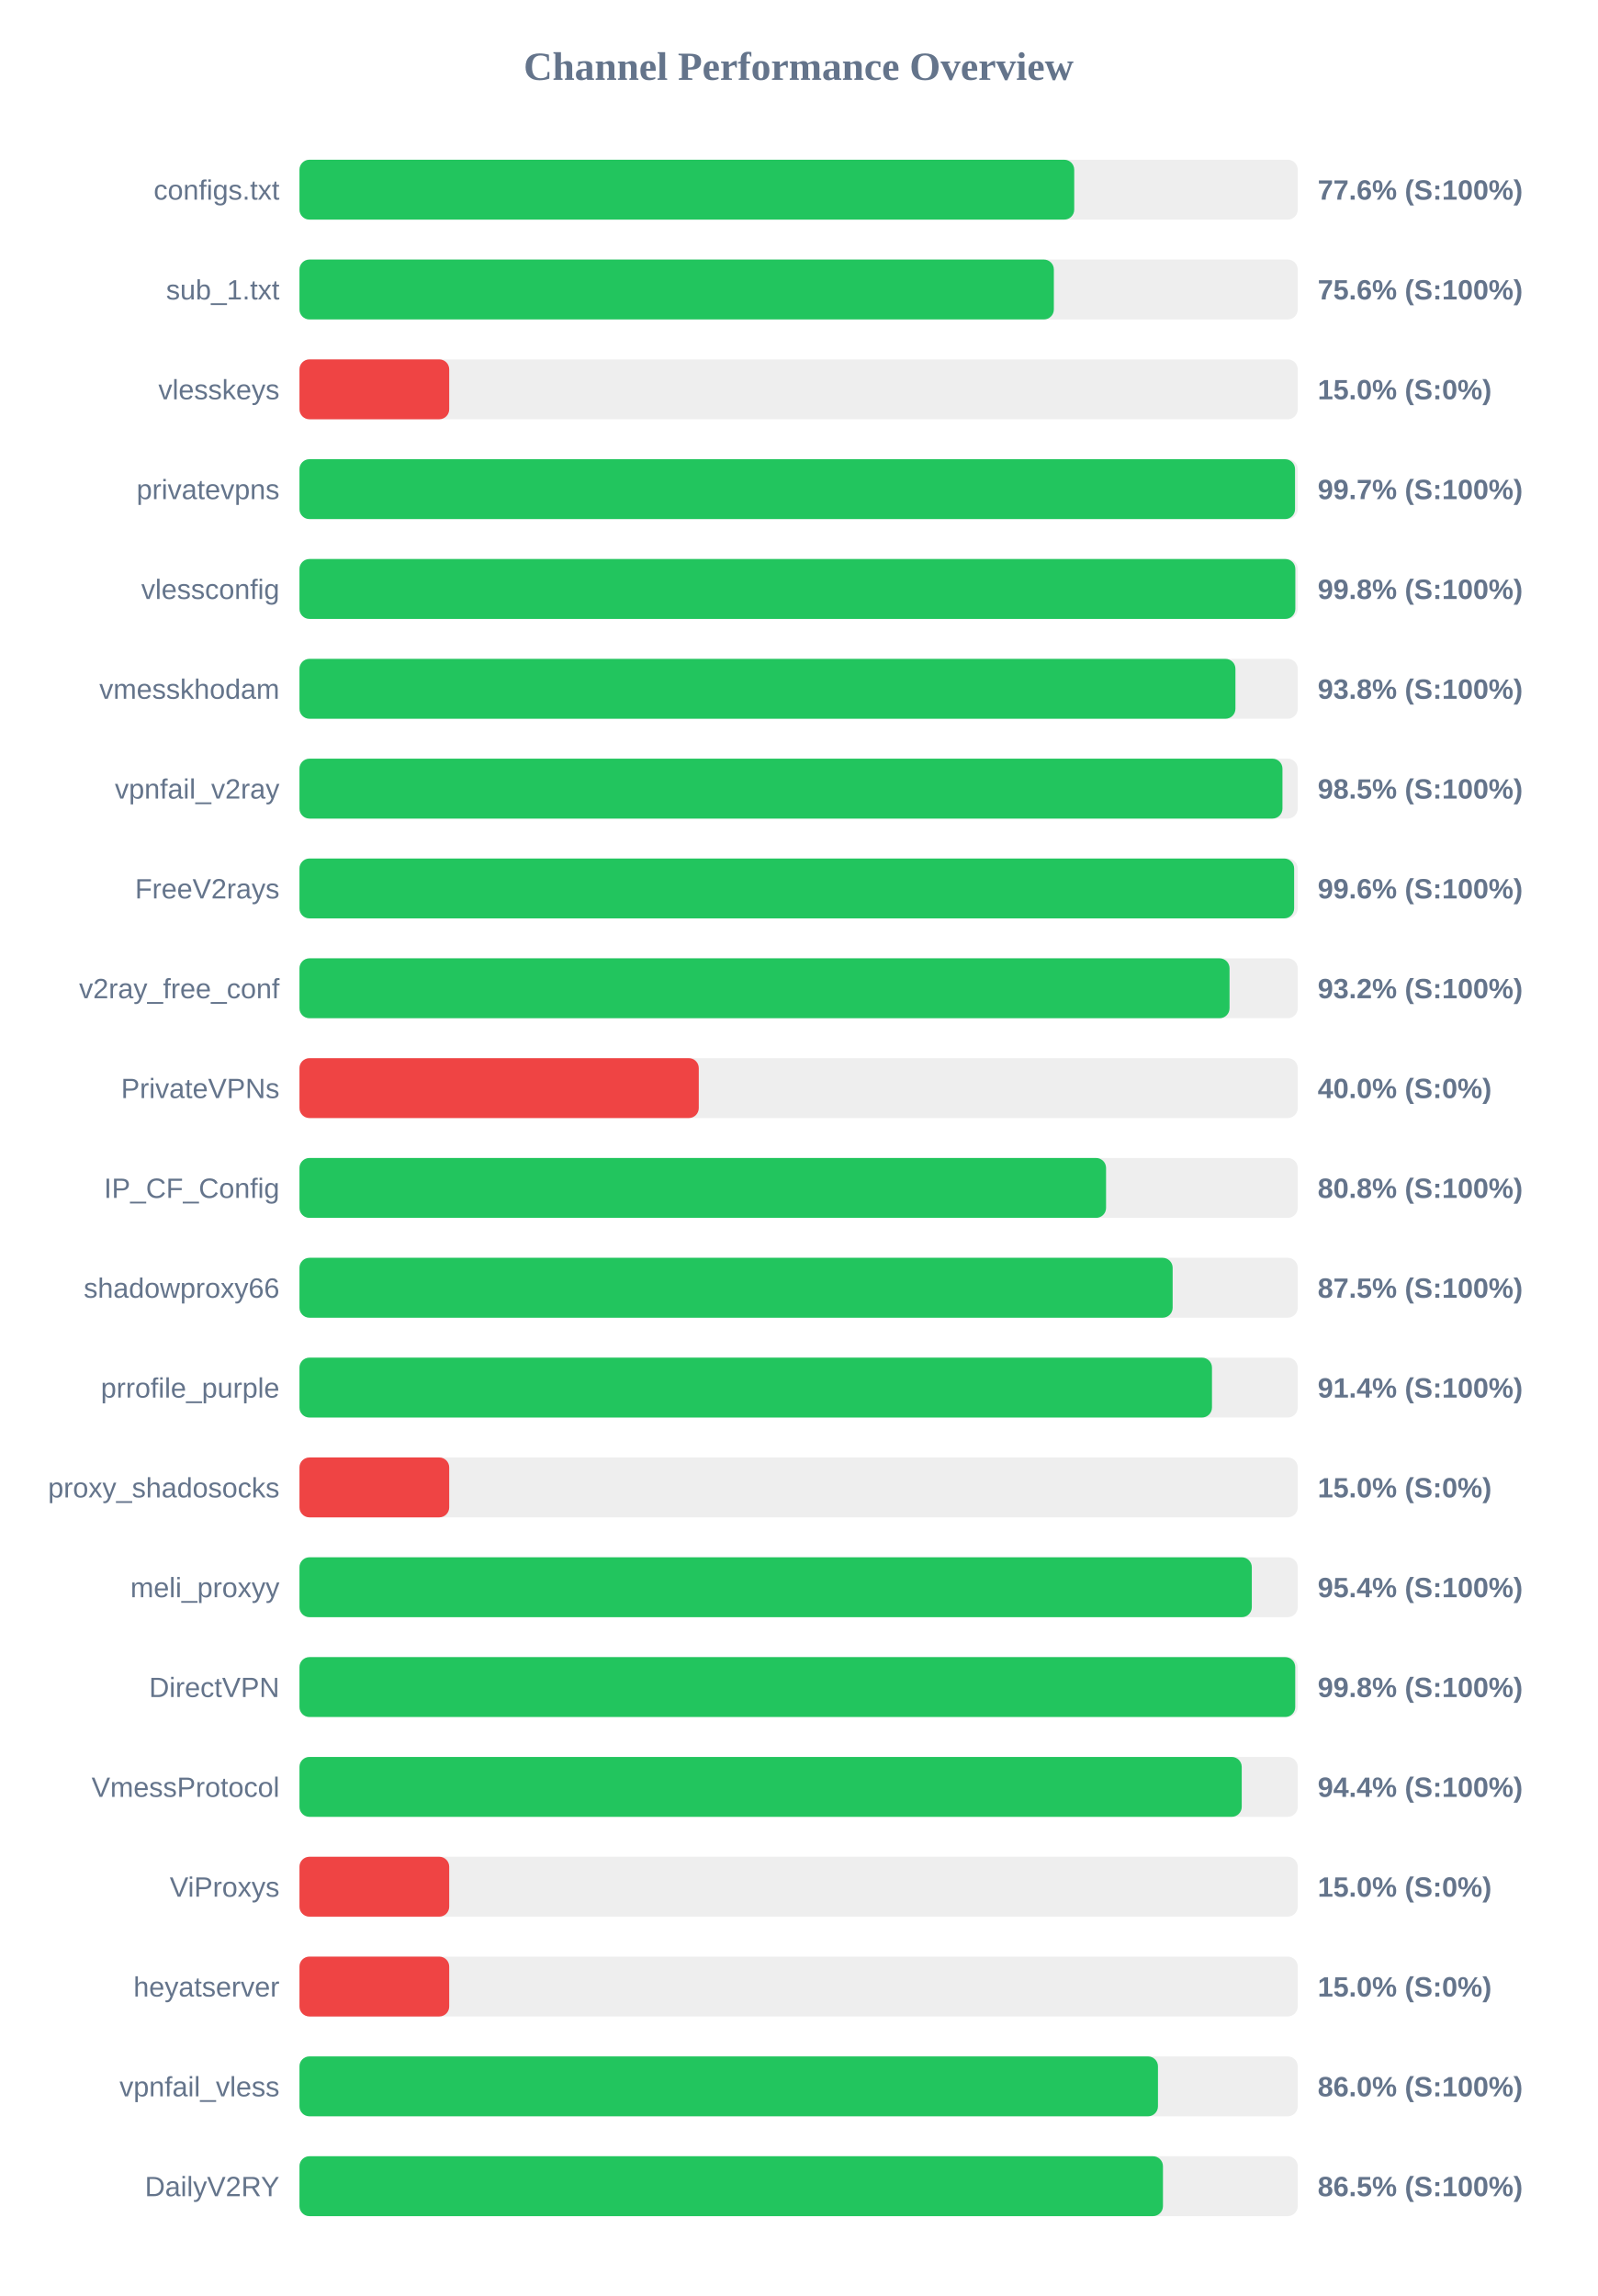
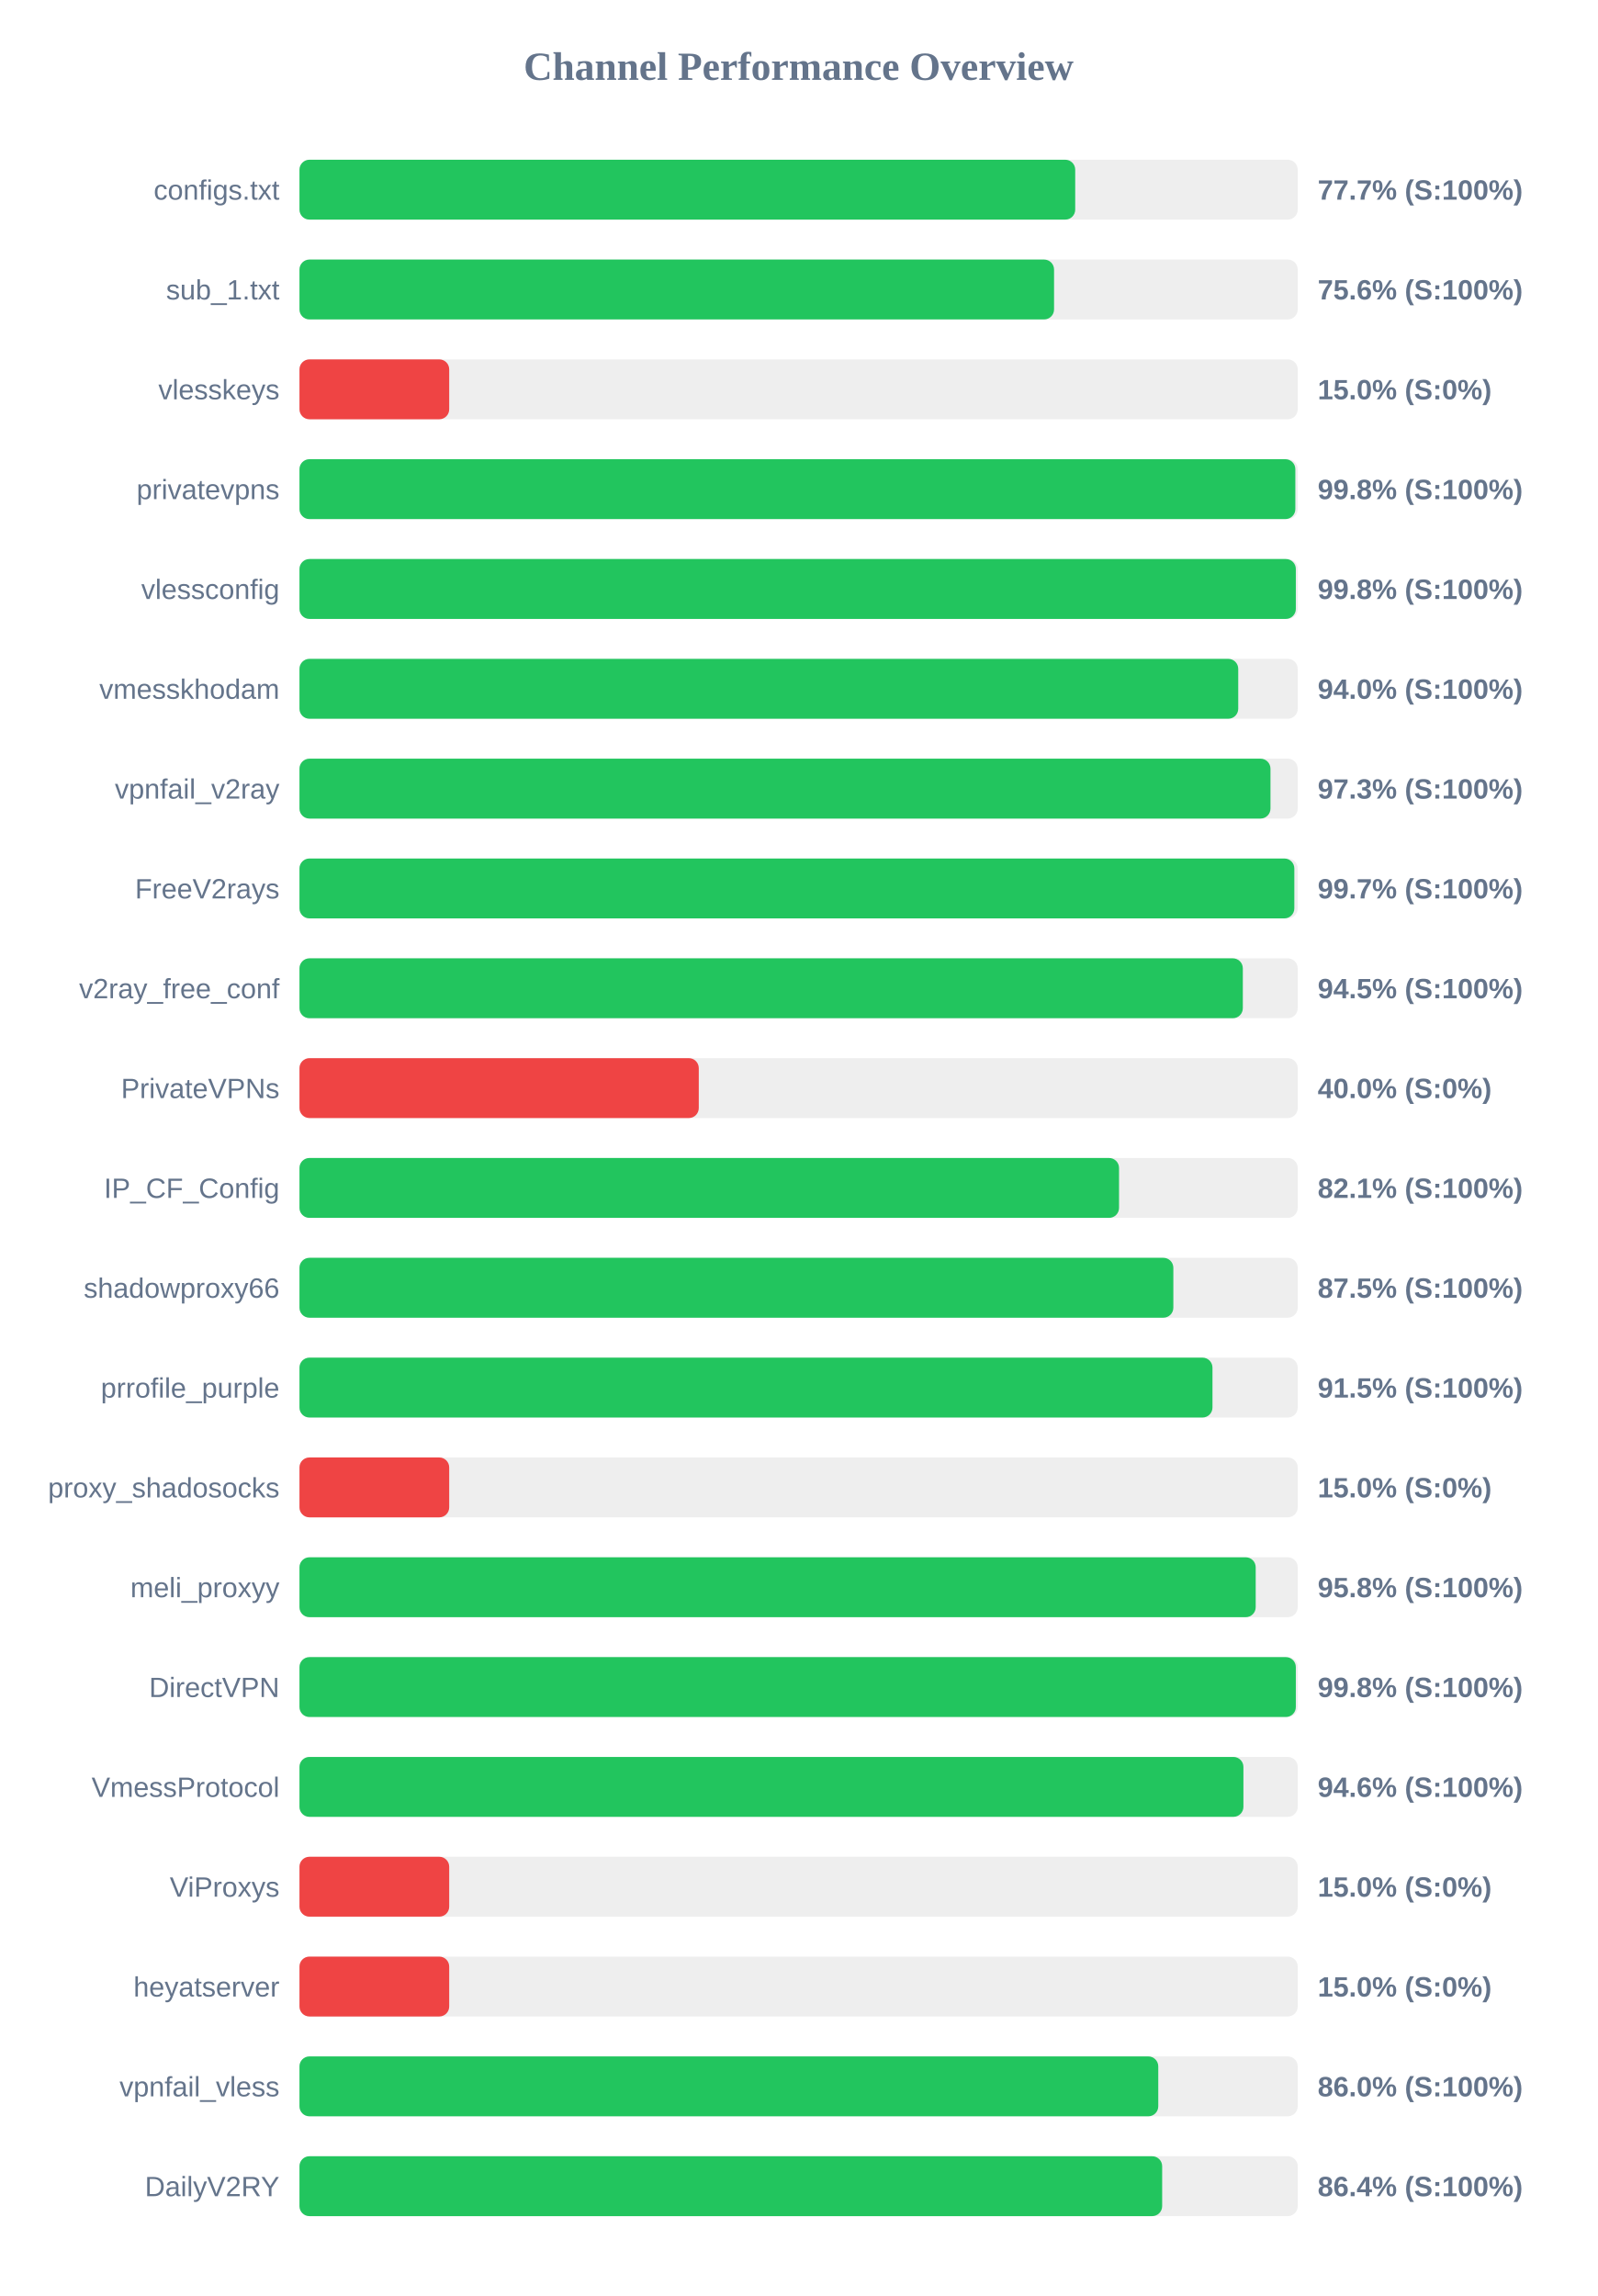
<svg xmlns="http://www.w3.org/2000/svg" width="800" height="1150" version="1.1">
  <style>
        .row { font: 14px Arial; fill: #64748b; }
        .score { font: bold 14px Arial; fill: #64748b; }
    </style>
  <text x="400" y="40" text-anchor="middle" font-size="20px" font-weight="bold" fill="#64748b">Channel Performance Overview</text>
  <rect x="150" y="80" width="500" height="30" fill="#eee" rx="5" />
-   <rect x="150" y="80" width="388.05" height="30" fill="#22c55e" rx="5" />
+   <rect x="150" y="80" width="388.55" height="30" fill="#22c55e" rx="5" />
  <text x="140" y="100" text-anchor="end" class="row">configs.txt</text>
-   <text x="660" y="100" text-anchor="start" class="score">77.6% (S:100%)</text>
+   <text x="660" y="100" text-anchor="start" class="score">77.7% (S:100%)</text>
  <rect x="150" y="130" width="500" height="30" fill="#eee" rx="5" />
-   <rect x="150" y="130" width="377.85" height="30" fill="#22c55e" rx="5" />
+   <rect x="150" y="130" width="377.95" height="30" fill="#22c55e" rx="5" />
  <text x="140" y="150" text-anchor="end" class="row">sub_1.txt</text>
  <text x="660" y="150" text-anchor="start" class="score">75.6% (S:100%)</text>
  <rect x="150" y="180" width="500" height="30" fill="#eee" rx="5" />
  <rect x="150" y="180" width="75.0" height="30" fill="#ef4444" rx="5" />
  <text x="140" y="200" text-anchor="end" class="row">vlesskeys</text>
  <text x="660" y="200" text-anchor="start" class="score">15.0% (S:0%)</text>
  <rect x="150" y="230" width="500" height="30" fill="#eee" rx="5" />
-   <rect x="150" y="230" width="498.65" height="30" fill="#22c55e" rx="5" />
+   <rect x="150" y="230" width="498.8" height="30" fill="#22c55e" rx="5" />
  <text x="140" y="250" text-anchor="end" class="row">privatevpns</text>
-   <text x="660" y="250" text-anchor="start" class="score">99.7% (S:100%)</text>
+   <text x="660" y="250" text-anchor="start" class="score">99.8% (S:100%)</text>
  <rect x="150" y="280" width="500" height="30" fill="#eee" rx="5" />
-   <rect x="150" y="280" width="498.8" height="30" fill="#22c55e" rx="5" />
+   <rect x="150" y="280" width="499.05" height="30" fill="#22c55e" rx="5" />
  <text x="140" y="300" text-anchor="end" class="row">vlessconfig</text>
  <text x="660" y="300" text-anchor="start" class="score">99.8% (S:100%)</text>
  <rect x="150" y="330" width="500" height="30" fill="#eee" rx="5" />
-   <rect x="150" y="330" width="468.8" height="30" fill="#22c55e" rx="5" />
+   <rect x="150" y="330" width="470.2" height="30" fill="#22c55e" rx="5" />
  <text x="140" y="350" text-anchor="end" class="row">vmesskhodam</text>
-   <text x="660" y="350" text-anchor="start" class="score">93.8% (S:100%)</text>
+   <text x="660" y="350" text-anchor="start" class="score">94.0% (S:100%)</text>
  <rect x="150" y="380" width="500" height="30" fill="#eee" rx="5" />
-   <rect x="150" y="380" width="492.35" height="30" fill="#22c55e" rx="5" />
+   <rect x="150" y="380" width="486.35" height="30" fill="#22c55e" rx="5" />
  <text x="140" y="400" text-anchor="end" class="row">vpnfail_v2ray</text>
-   <text x="660" y="400" text-anchor="start" class="score">98.5% (S:100%)</text>
+   <text x="660" y="400" text-anchor="start" class="score">97.3% (S:100%)</text>
  <rect x="150" y="430" width="500" height="30" fill="#eee" rx="5" />
-   <rect x="150" y="430" width="498.2" height="30" fill="#22c55e" rx="5" />
+   <rect x="150" y="430" width="498.3" height="30" fill="#22c55e" rx="5" />
  <text x="140" y="450" text-anchor="end" class="row">FreeV2rays</text>
-   <text x="660" y="450" text-anchor="start" class="score">99.6% (S:100%)</text>
+   <text x="660" y="450" text-anchor="start" class="score">99.7% (S:100%)</text>
  <rect x="150" y="480" width="500" height="30" fill="#eee" rx="5" />
-   <rect x="150" y="480" width="465.85" height="30" fill="#22c55e" rx="5" />
+   <rect x="150" y="480" width="472.5" height="30" fill="#22c55e" rx="5" />
  <text x="140" y="500" text-anchor="end" class="row">v2ray_free_conf</text>
-   <text x="660" y="500" text-anchor="start" class="score">93.2% (S:100%)</text>
+   <text x="660" y="500" text-anchor="start" class="score">94.5% (S:100%)</text>
  <rect x="150" y="530" width="500" height="30" fill="#eee" rx="5" />
  <rect x="150" y="530" width="200.0" height="30" fill="#ef4444" rx="5" />
  <text x="140" y="550" text-anchor="end" class="row">PrivateVPNs</text>
  <text x="660" y="550" text-anchor="start" class="score">40.0% (S:0%)</text>
  <rect x="150" y="580" width="500" height="30" fill="#eee" rx="5" />
-   <rect x="150" y="580" width="404.0" height="30" fill="#22c55e" rx="5" />
+   <rect x="150" y="580" width="410.5" height="30" fill="#22c55e" rx="5" />
  <text x="140" y="600" text-anchor="end" class="row">IP_CF_Config</text>
-   <text x="660" y="600" text-anchor="start" class="score">80.8% (S:100%)</text>
+   <text x="660" y="600" text-anchor="start" class="score">82.1% (S:100%)</text>
  <rect x="150" y="630" width="500" height="30" fill="#eee" rx="5" />
-   <rect x="150" y="630" width="437.35" height="30" fill="#22c55e" rx="5" />
+   <rect x="150" y="630" width="437.7" height="30" fill="#22c55e" rx="5" />
  <text x="140" y="650" text-anchor="end" class="row">shadowproxy66</text>
  <text x="660" y="650" text-anchor="start" class="score">87.5% (S:100%)</text>
  <rect x="150" y="680" width="500" height="30" fill="#eee" rx="5" />
-   <rect x="150" y="680" width="457.05" height="30" fill="#22c55e" rx="5" />
+   <rect x="150" y="680" width="457.3" height="30" fill="#22c55e" rx="5" />
  <text x="140" y="700" text-anchor="end" class="row">prrofile_purple</text>
-   <text x="660" y="700" text-anchor="start" class="score">91.4% (S:100%)</text>
+   <text x="660" y="700" text-anchor="start" class="score">91.5% (S:100%)</text>
  <rect x="150" y="730" width="500" height="30" fill="#eee" rx="5" />
  <rect x="150" y="730" width="75.0" height="30" fill="#ef4444" rx="5" />
  <text x="140" y="750" text-anchor="end" class="row">proxy_shadosocks</text>
  <text x="660" y="750" text-anchor="start" class="score">15.0% (S:0%)</text>
  <rect x="150" y="780" width="500" height="30" fill="#eee" rx="5" />
-   <rect x="150" y="780" width="477.0" height="30" fill="#22c55e" rx="5" />
+   <rect x="150" y="780" width="478.95" height="30" fill="#22c55e" rx="5" />
  <text x="140" y="800" text-anchor="end" class="row">meli_proxyy</text>
-   <text x="660" y="800" text-anchor="start" class="score">95.4% (S:100%)</text>
+   <text x="660" y="800" text-anchor="start" class="score">95.8% (S:100%)</text>
  <rect x="150" y="830" width="500" height="30" fill="#eee" rx="5" />
-   <rect x="150" y="830" width="498.75" height="30" fill="#22c55e" rx="5" />
+   <rect x="150" y="830" width="499.05" height="30" fill="#22c55e" rx="5" />
  <text x="140" y="850" text-anchor="end" class="row">DirectVPN</text>
  <text x="660" y="850" text-anchor="start" class="score">99.8% (S:100%)</text>
  <rect x="150" y="880" width="500" height="30" fill="#eee" rx="5" />
-   <rect x="150" y="880" width="471.95" height="30" fill="#22c55e" rx="5" />
+   <rect x="150" y="880" width="472.8" height="30" fill="#22c55e" rx="5" />
  <text x="140" y="900" text-anchor="end" class="row">VmessProtocol</text>
-   <text x="660" y="900" text-anchor="start" class="score">94.4% (S:100%)</text>
+   <text x="660" y="900" text-anchor="start" class="score">94.6% (S:100%)</text>
  <rect x="150" y="930" width="500" height="30" fill="#eee" rx="5" />
  <rect x="150" y="930" width="75.0" height="30" fill="#ef4444" rx="5" />
  <text x="140" y="950" text-anchor="end" class="row">ViProxys</text>
  <text x="660" y="950" text-anchor="start" class="score">15.0% (S:0%)</text>
  <rect x="150" y="980" width="500" height="30" fill="#eee" rx="5" />
  <rect x="150" y="980" width="75.0" height="30" fill="#ef4444" rx="5" />
  <text x="140" y="1000" text-anchor="end" class="row">heyatserver</text>
  <text x="660" y="1000" text-anchor="start" class="score">15.0% (S:0%)</text>
  <rect x="150" y="1030" width="500" height="30" fill="#eee" rx="5" />
-   <rect x="150" y="1030" width="430.0" height="30" fill="#22c55e" rx="5" />
+   <rect x="150" y="1030" width="430.15" height="30" fill="#22c55e" rx="5" />
  <text x="140" y="1050" text-anchor="end" class="row">vpnfail_vless</text>
  <text x="660" y="1050" text-anchor="start" class="score">86.0% (S:100%)</text>
  <rect x="150" y="1080" width="500" height="30" fill="#eee" rx="5" />
-   <rect x="150" y="1080" width="432.5" height="30" fill="#22c55e" rx="5" />
+   <rect x="150" y="1080" width="432.1" height="30" fill="#22c55e" rx="5" />
  <text x="140" y="1100" text-anchor="end" class="row">DailyV2RY</text>
-   <text x="660" y="1100" text-anchor="start" class="score">86.5% (S:100%)</text>
+   <text x="660" y="1100" text-anchor="start" class="score">86.4% (S:100%)</text>
</svg>
